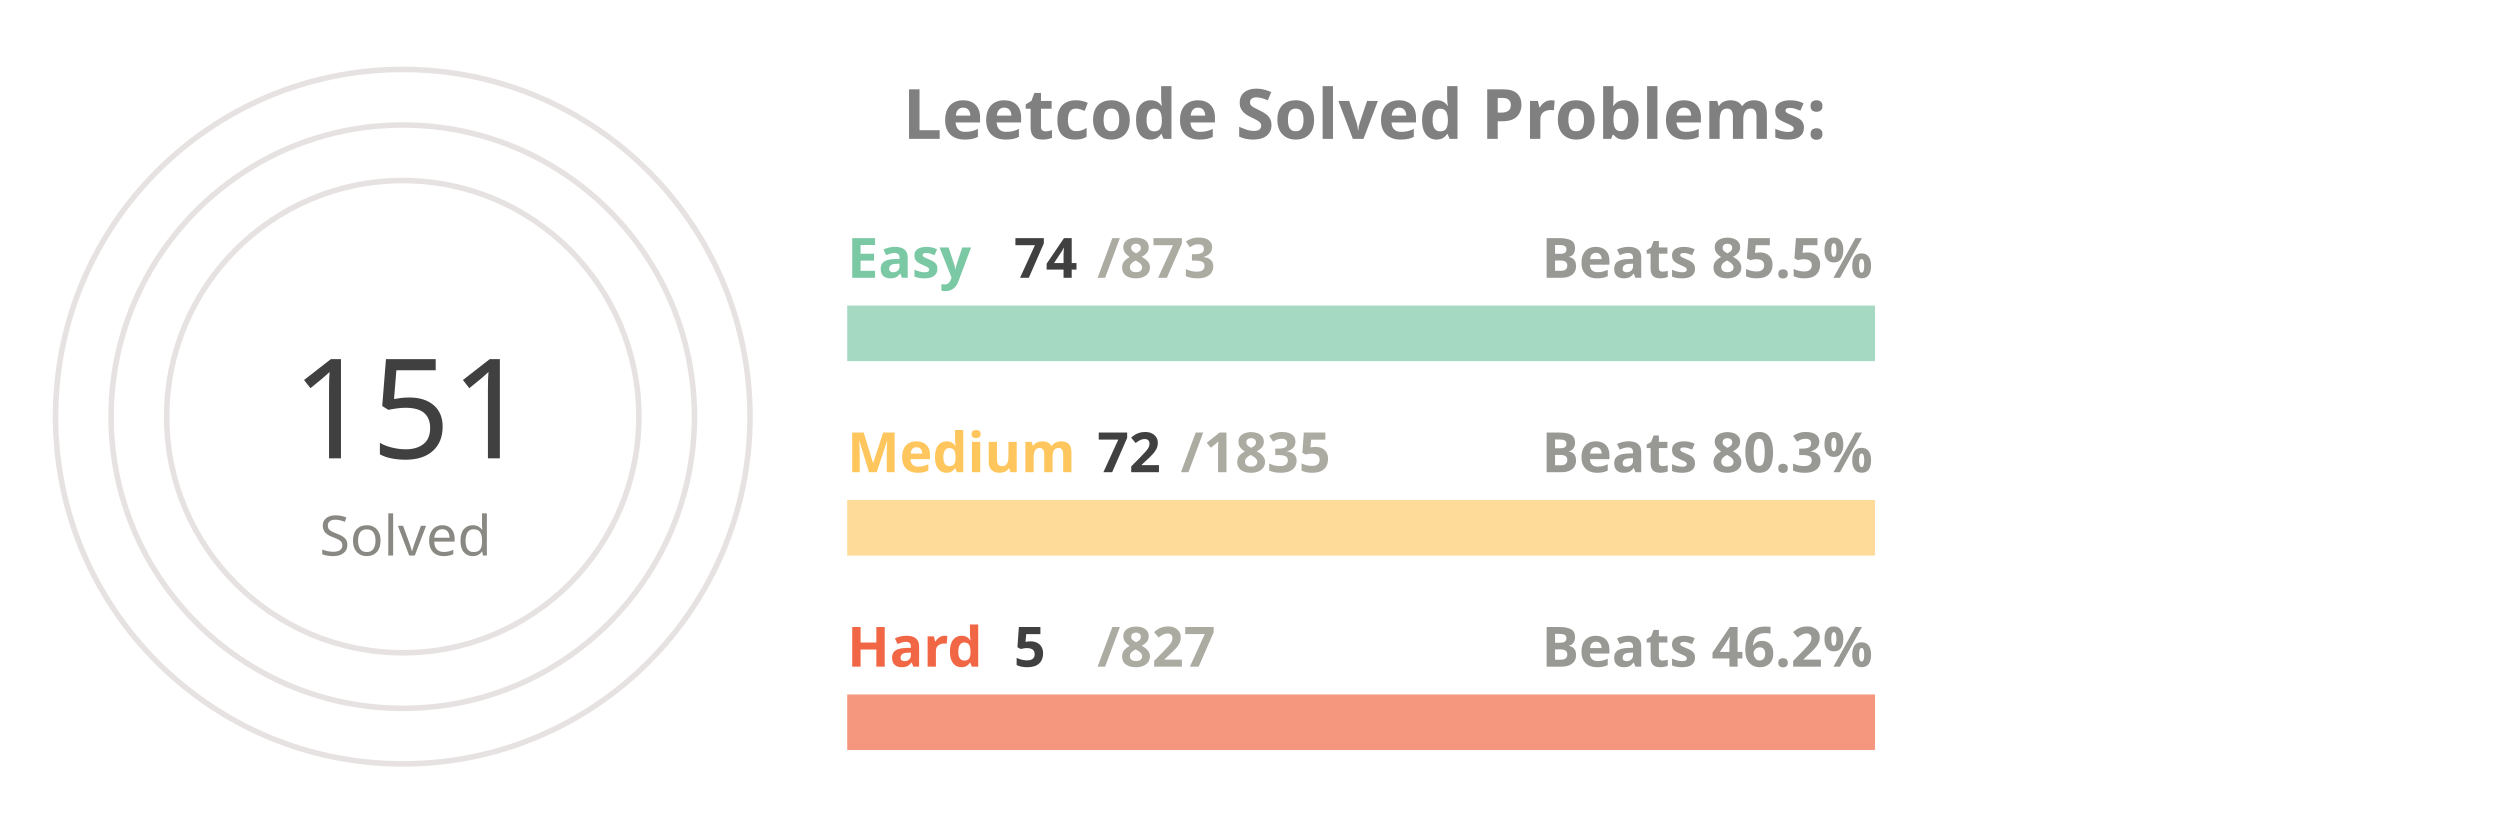
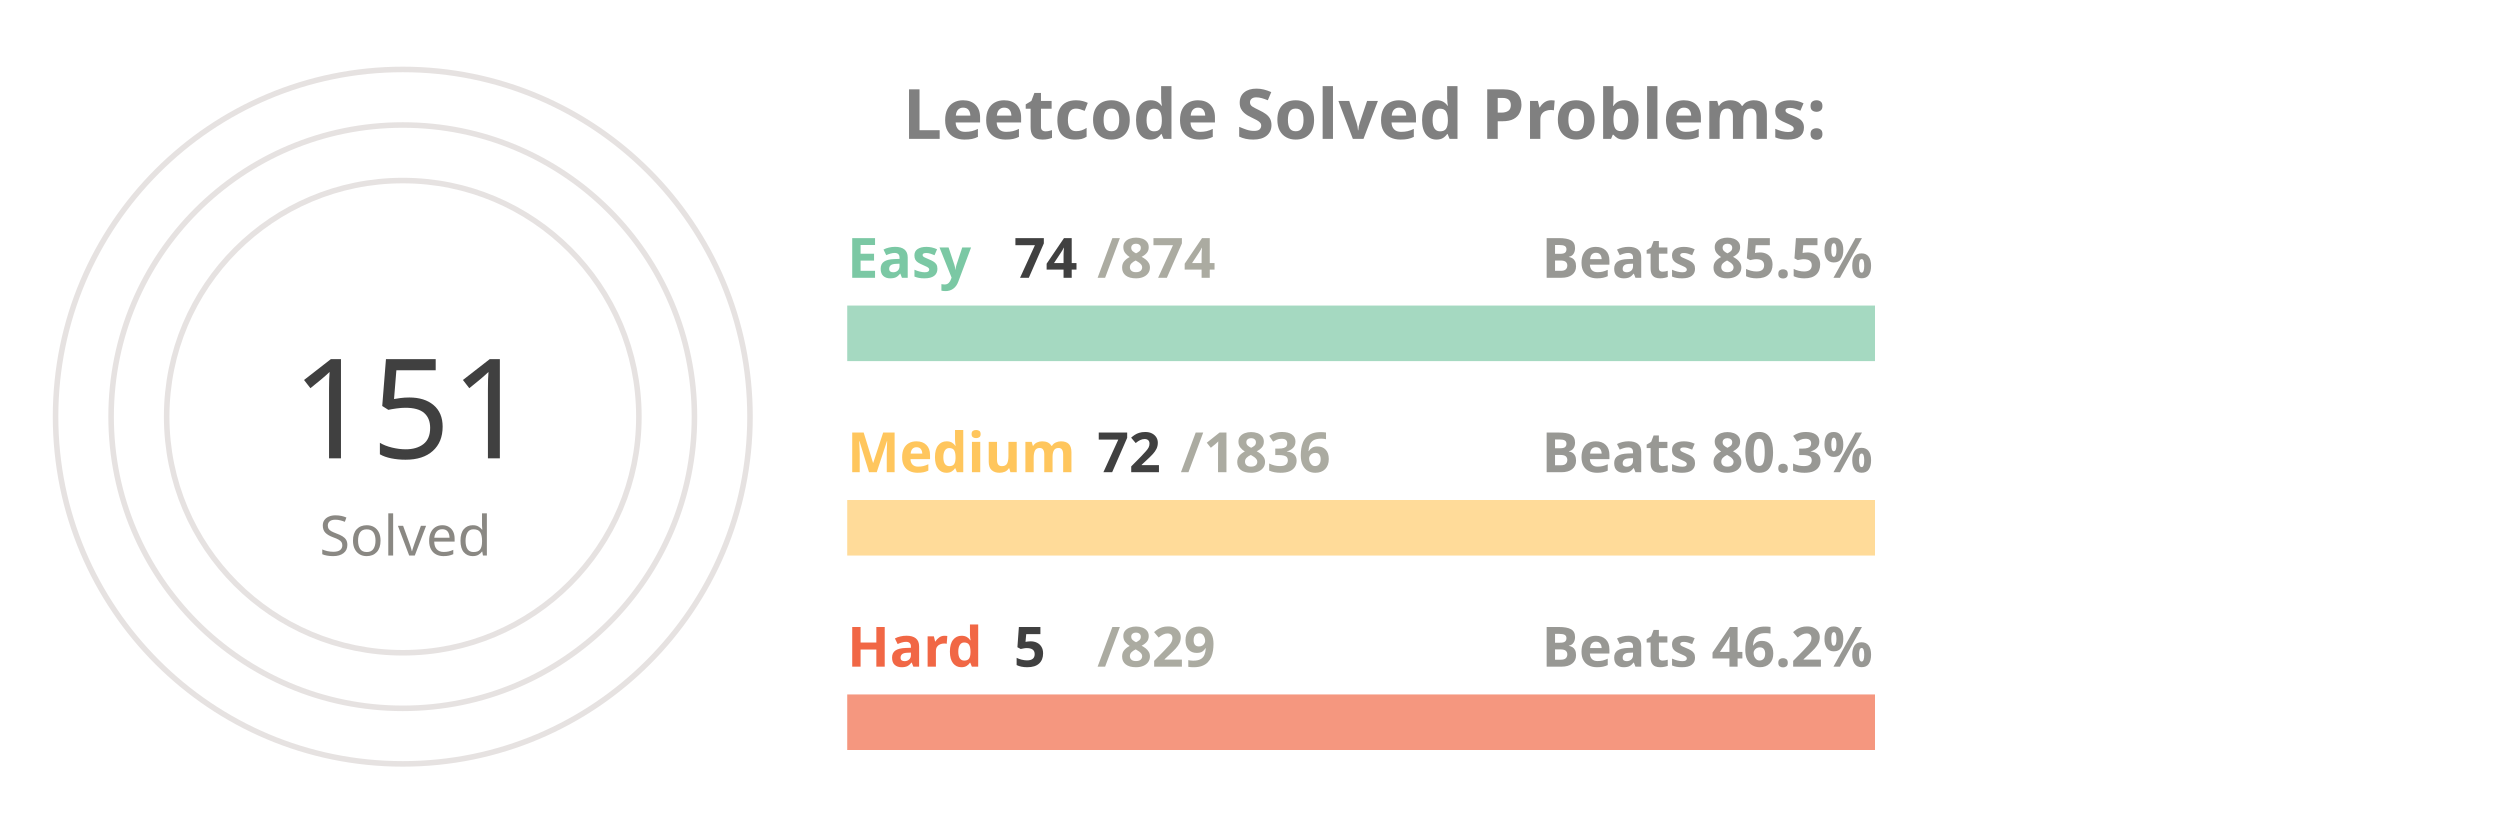
<svg xmlns="http://www.w3.org/2000/svg" viewBox="0 0 650 300" height="200px" width="600px">
  <style>
.label {
	font: bold 25px sans-serif;
	color: #404040;
	-webkit-text-stroke: 1px white;
  }
.name {
	font: bold 20px sans-serif;
	color: #404040;
  }

.line {
	stroke-dasharray: 1000;
	stroke-dashoffset: 1000;
	animation: dash 3.5s ease-in-out forwards;	
	animation-iteration-count: infinite;
	animation-direction: alternate-reverse;
}

.totalSum {
	font: 50px sans-serif;
}

.totalSumLabel {
	font: 20px sans-serif;
}

.path {
	stroke-dasharray: 1000;
	stroke-dashoffset: 1000;
	animation: dash 3.5s ease-in-out forwards;	
	animation-iteration-count: infinite;
	animation-direction: alternate-reverse;
}
  
@keyframes dash {
	to {
		stroke-dashoffset: 0;
	}
}

</style>
  <g stroke="#E6E2E1" fill="none" stroke-width="2">
    <circle cx="20" cy="150" r="125" />
    <circle cx="20" cy="150" r="105" />
    <circle cx="20" cy="150" r="85" />
  </g>
  <g fill="none" stroke-width="20">
    <line x1="180" y1="120" x2="550" y2="120" stroke="#a5d9c1" />
    <line x1="180" y1="190" x2="550" y2="190" stroke="#ffdb99" />
    <line x1="180" y1="260" x2="550" y2="260" stroke="#f5977f" />
  </g>
  <g fill="none" stroke-width="20" class="line">
    <line x1="180" y1="120" x2="211" y2="120" stroke="#7BC8A4" />
    <line x1="180" y1="190" x2="194" y2="190" stroke="#FFC65D" />
    <line x1="180" y1="260" x2="182" y2="260" stroke="#F16745" />
  </g>
  <g fill="none" stroke-width="20" stroke-linecap="round" class="path">
    <path d="M 20 25 A 125 125 45 0 1 78 39" stroke="#7BC8A4" />
    <path d="M 20 45 A 105 105 45 0 1 38 46" stroke="#FFC65D" />
    <path d="M 20 65 A 85 85 45 0 1 20 65" stroke="#F16745" />
  </g>
  <g class="name">
    <text x="180" y="100" fill="#7BC8A4">Easy</text>
    <text x="240" y="100" fill="#404040">74</text>
-     <text x="270" y="100" fill="#ABABA1">/873</text>
+     <text x="270" y="100" fill="#ABABA1">/874</text>
    <text x="430" y="100" fill="#989894">Beats 85.5%</text>
    <text x="180" y="170" fill="#FFC65D">Medium</text>
    <text x="270" y="170" fill="#404040">72</text>
-     <text x="300" y="170" fill="#ABABA1">/1835</text>
+     <text x="300" y="170" fill="#ABABA1">/1836</text>
    <text x="430" y="170" fill="#989894">Beats 80.3%</text>
    <text x="180" y="240" fill="#F16745">Hard</text>
    <text x="240" y="240" fill="#404040">5</text>
-     <text x="270" y="240" fill="#ABABA1">/827</text>
+     <text x="270" y="240" fill="#ABABA1">/829</text>
    <text x="430" y="240" fill="#989894">Beats 46.2%</text>
  </g>
  <g>
    <text x="-20" y="165" fill="#404040" class="totalSum">151</text>
    <text x="-10" y="200" fill="#8A8883" class="totalSumLabel">Solved</text>
  </g>
  <g class="label">
    <text x="200" y="50" fill="gray">Leetcode Solved Problems:</text>
  </g>
</svg>
